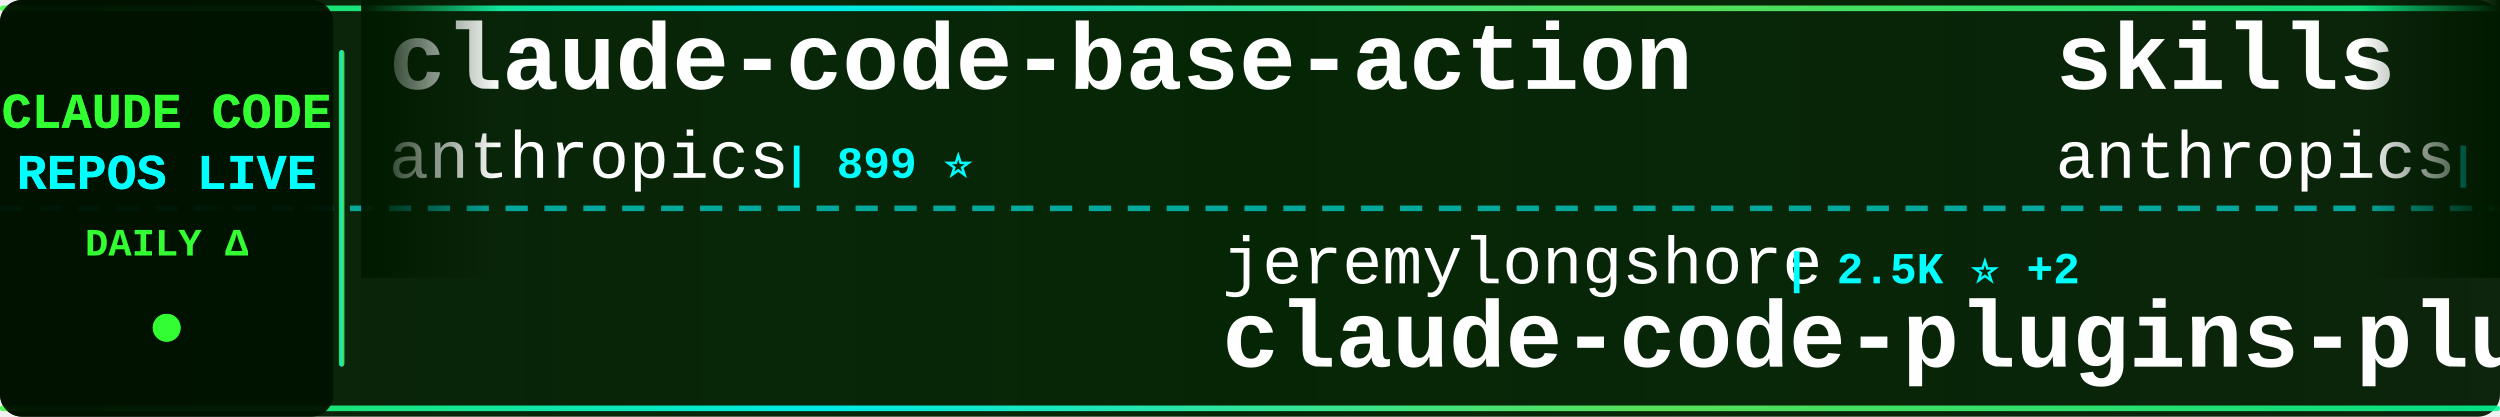
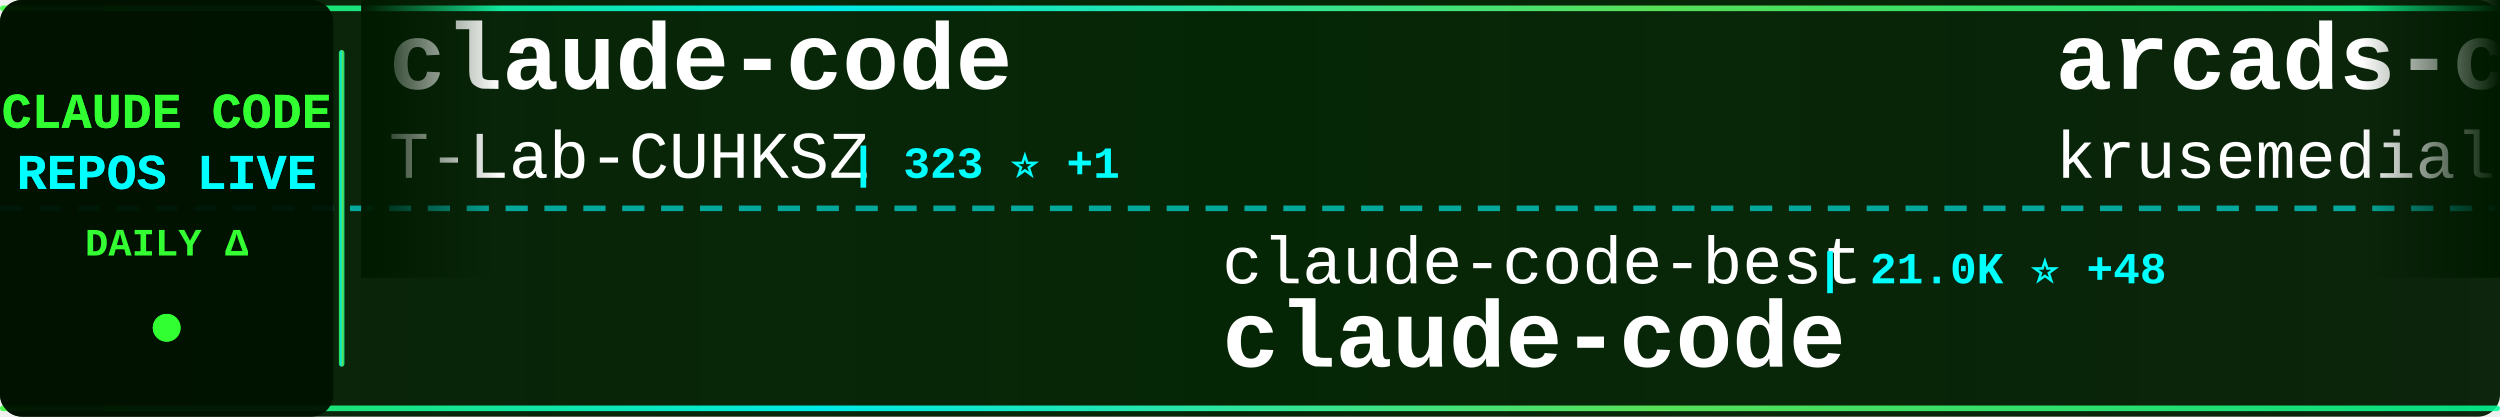
<svg xmlns="http://www.w3.org/2000/svg" width="900" height="150">
  <defs>
    <linearGradient id="tickerBg" x1="0%" y1="0%" x2="100%" y2="0%">
      <stop offset="0%" style="stop-color:#001a00;stop-opacity:0.95" />
      <stop offset="50%" style="stop-color:#002200;stop-opacity:0.98" />
      <stop offset="100%" style="stop-color:#001a00;stop-opacity:0.95" />
    </linearGradient>
    <linearGradient id="borderGrad" x1="0%" y1="0%" x2="100%" y2="0%">
      <stop offset="0%" style="stop-color:#33ff33;stop-opacity:0.85">
        <animate attributeName="stop-opacity" values="0.85;1;0.85" dur="2s" repeatCount="indefinite" />
      </stop>
      <stop offset="33%" style="stop-color:#00ffff;stop-opacity:0.9">
        <animate attributeName="stop-opacity" values="0.9;1;0.9" dur="2.2s" repeatCount="indefinite" />
      </stop>
      <stop offset="66%" style="stop-color:#66ff66;stop-opacity:0.85">
        <animate attributeName="stop-opacity" values="0.85;1;0.85" dur="1.8s" repeatCount="indefinite" />
      </stop>
      <stop offset="100%" style="stop-color:#00ff99;stop-opacity:0.85">
        <animate attributeName="stop-opacity" values="0.85;1;0.85" dur="2s" repeatCount="indefinite" />
      </stop>
    </linearGradient>
    <filter id="textGlow">
      <feGaussianBlur stdDeviation="0.1" result="coloredBlur" />
      <feMerge>
        <feMergeNode in="coloredBlur" />
        <feMergeNode in="SourceGraphic" />
      </feMerge>
    </filter>
    <filter id="metricGlow">
      <feGaussianBlur stdDeviation="0.2" result="coloredBlur" />
      <feMerge>
        <feMergeNode in="coloredBlur" />
        <feMergeNode in="SourceGraphic" />
      </feMerge>
    </filter>
    <linearGradient id="leftFade" x1="0%" y1="0%" x2="100%" y2="0%">
      <stop offset="0%" style="stop-color:#001a00;stop-opacity:1" />
      <stop offset="100%" style="stop-color:#001a00;stop-opacity:0" />
    </linearGradient>
    <linearGradient id="rightFade" x1="0%" y1="0%" x2="100%" y2="0%">
      <stop offset="0%" style="stop-color:#001a00;stop-opacity:0" />
      <stop offset="100%" style="stop-color:#001a00;stop-opacity:1" />
    </linearGradient>
  </defs>
  <rect width="900" height="150" fill="url(#tickerBg)" rx="8" />
  <rect x="0" y="2" width="900" height="2" fill="url(#borderGrad)" rx="1" />
  <rect x="0" y="146" width="900" height="2" fill="url(#borderGrad)" rx="1" />
  <line x1="0" y1="75" x2="900" y2="75" stroke="#00ffff" stroke-width="2" stroke-dasharray="8 6" opacity="0.6" />
  <rect x="0" y="0" width="120" height="150" fill="#001100" opacity="0.95" rx="8" />
  <text x="60" y="46" font-family="'Courier New', monospace" font-size="18" font-weight="bold" fill="#33ff33" text-anchor="middle" filter="url(#textGlow)">
    CLAUDE CODE
  </text>
  <text x="60" y="68" font-family="'Courier New', monospace" font-size="18" font-weight="bold" fill="#00ffff" text-anchor="middle" filter="url(#textGlow)">
    REPOS LIVE
  </text>
  <text x="60" y="92" font-family="'Courier New', monospace" font-size="14" font-weight="bold" fill="#33ff33" text-anchor="middle">
    DAILY Δ
  </text>
  <circle cx="60" cy="118" r="5" fill="#33ff33" filter="url(#metricGlow)">
    <animate attributeName="r" values="4;6;4" dur="1.5s" repeatCount="indefinite" />
    <animate attributeName="opacity" values="0.6;1;0.6" dur="1.5s" repeatCount="indefinite" />
  </circle>
  <rect x="122" y="18" width="2" height="114" fill="url(#borderGrad)" rx="1" />
  <clipPath id="tickerClip">
    <rect x="130" y="0" width="770" height="150" />
  </clipPath>
  <g clip-path="url(#tickerClip)">
    <g id="tickerItems">
      <animateTransform attributeName="transform" attributeType="XML" type="translate" from="0 0" to="-3000 0" dur="54s" repeatCount="indefinite" />
      <g transform="translate(0, 0)">
-         <text x="140" y="32" font-family="'Courier New', monospace" font-size="34" font-weight="bold" fill="#ffffff">claude-code-base-action</text>
-         <text x="140" y="64" font-family="'Courier New', monospace" font-size="24" font-weight="normal" fill="#ffffff" opacity="1.0">anthropics</text>
-         <text x="282" y="64" font-family="'Courier New', monospace" font-size="16" font-weight="bold" fill="#00ffff"> | 899 ⭐</text>
+         <text x="140" y="32" font-family="'Courier New', monospace" font-size="34" font-weight="bold" fill="#ffffff">claude-code</text>
+         <text x="140" y="64" font-family="'Courier New', monospace" font-size="24" font-weight="normal" fill="#ffffff" opacity="1.0">T-Lab-CUHKSZ</text>
+         <text x="306" y="64" font-family="'Courier New', monospace" font-size="16" font-weight="bold" fill="#00ffff"> | 323 ⭐ +1</text>
      </g>
      <g transform="translate(300, 0)">
+         <text x="140" y="102" font-family="'Courier New', monospace" font-size="24" font-weight="normal" fill="#ffffff" opacity="1.0">claude-code-best</text>
+         <text x="354" y="102" font-family="'Courier New', monospace" font-size="16" font-weight="bold" fill="#00ffff"> | 21.0K ⭐ +48</text>
+         <text x="140" y="132" font-family="'Courier New', monospace" font-size="34" font-weight="bold" fill="#ffffff">claude-code</text>
+       </g>
+       <g transform="translate(600, 0)">
+         <text x="140" y="32" font-family="'Courier New', monospace" font-size="34" font-weight="bold" fill="#ffffff">arcads-claude-code</text>
+         <text x="140" y="64" font-family="'Courier New', monospace" font-size="24" font-weight="normal" fill="#ffffff" opacity="1.0">krusemediallc</text>
+         <text x="318" y="64" font-family="'Courier New', monospace" font-size="16" font-weight="bold" fill="#00ffff"> | 984 ⭐ +6</text>
+       </g>
+       <g transform="translate(900, 0)">
        <text x="140" y="102" font-family="'Courier New', monospace" font-size="24" font-weight="normal" fill="#ffffff" opacity="1.0">jeremylongshore</text>
-         <text x="342" y="102" font-family="'Courier New', monospace" font-size="16" font-weight="bold" fill="#00ffff"> | 2.5K ⭐ +2</text>
+         <text x="342" y="102" font-family="'Courier New', monospace" font-size="16" font-weight="bold" fill="#00ffff"> | 2.5K ⭐</text>
        <text x="140" y="132" font-family="'Courier New', monospace" font-size="34" font-weight="bold" fill="#ffffff">claude-code-plugins-plus...</text>
      </g>
-       <g transform="translate(600, 0)">
-         <text x="140" y="32" font-family="'Courier New', monospace" font-size="34" font-weight="bold" fill="#ffffff">skills</text>
-         <text x="140" y="64" font-family="'Courier New', monospace" font-size="24" font-weight="normal" fill="#ffffff" opacity="1.0">anthropics</text>
-         <text x="282" y="64" font-family="'Courier New', monospace" font-size="16" font-weight="bold" fill="#00ffff"> | 159.2K ⭐ +347</text>
+       <g transform="translate(1200, 0)">
+         <text x="140" y="32" font-family="'Courier New', monospace" font-size="34" font-weight="bold" fill="#ffffff">Open-ClaudeCode</text>
+         <text x="140" y="64" font-family="'Courier New', monospace" font-size="24" font-weight="normal" fill="#ffffff" opacity="1.0">LING71671</text>
+         <text x="270" y="64" font-family="'Courier New', monospace" font-size="16" font-weight="bold" fill="#00ffff"> | 913 ⭐ +3</text>
      </g>
-       <g transform="translate(900, 0)">
-         <text x="140" y="102" font-family="'Courier New', monospace" font-size="24" font-weight="normal" fill="#ffffff" opacity="1.0">claude-code-best</text>
-         <text x="354" y="102" font-family="'Courier New', monospace" font-size="16" font-weight="bold" fill="#00ffff"> | 20.9K ⭐ +38</text>
+       <g transform="translate(1500, 0)">
+         <text x="140" y="102" font-family="'Courier New', monospace" font-size="24" font-weight="normal" fill="#ffffff" opacity="1.0">anthropics</text>
+         <text x="282" y="102" font-family="'Courier New', monospace" font-size="16" font-weight="bold" fill="#00ffff"> | 5.5K ⭐ +9</text>
+         <text x="140" y="132" font-family="'Courier New', monospace" font-size="34" font-weight="bold" fill="#ffffff">claude-code-security-rev...</text>
+       </g>
+       <g transform="translate(1800, 0)">
+         <text x="140" y="32" font-family="'Courier New', monospace" font-size="34" font-weight="bold" fill="#ffffff">claude-code-prompts</text>
+         <text x="140" y="64" font-family="'Courier New', monospace" font-size="24" font-weight="normal" fill="#ffffff" opacity="1.0">repowise-dev</text>
+         <text x="306" y="64" font-family="'Courier New', monospace" font-size="16" font-weight="bold" fill="#00ffff"> | 1.1K ⭐ -1</text>
+       </g>
+       <g transform="translate(2100, 0)">
+         <text x="140" y="102" font-family="'Courier New', monospace" font-size="24" font-weight="normal" fill="#ffffff" opacity="1.0">alirezarezvani</text>
+         <text x="330" y="102" font-family="'Courier New', monospace" font-size="16" font-weight="bold" fill="#00ffff"> | 21.7K ⭐ +210</text>
+         <text x="140" y="132" font-family="'Courier New', monospace" font-size="34" font-weight="bold" fill="#ffffff">claude-skills</text>
+       </g>
+       <g transform="translate(2400, 0)">
+         <text x="140" y="32" font-family="'Courier New', monospace" font-size="34" font-weight="bold" fill="#ffffff">awesome-claude-code</text>
+         <text x="140" y="64" font-family="'Courier New', monospace" font-size="24" font-weight="normal" fill="#ffffff" opacity="1.0">jqueryscript</text>
+         <text x="306" y="64" font-family="'Courier New', monospace" font-size="16" font-weight="bold" fill="#00ffff"> | 458 ⭐</text>
+       </g>
+       <g transform="translate(2700, 0)">
+         <text x="140" y="102" font-family="'Courier New', monospace" font-size="24" font-weight="normal" fill="#ffffff" opacity="1.0">mehmoodosman</text>
+         <text x="306" y="102" font-family="'Courier New', monospace" font-size="16" font-weight="bold" fill="#00ffff"> | 170 ⭐</text>
        <text x="140" y="132" font-family="'Courier New', monospace" font-size="34" font-weight="bold" fill="#ffffff">claude-code</text>
      </g>
-       <g transform="translate(1200, 0)">
-         <text x="140" y="32" font-family="'Courier New', monospace" font-size="34" font-weight="bold" fill="#ffffff">collection-claude-code-s...</text>
-         <text x="140" y="64" font-family="'Courier New', monospace" font-size="24" font-weight="normal" fill="#ffffff" opacity="1.0">chauncygu</text>
-         <text x="270" y="64" font-family="'Courier New', monospace" font-size="16" font-weight="bold" fill="#00ffff"> | 2.7K ⭐ +3</text>
-       </g>
-       <g transform="translate(1500, 0)">
-         <text x="140" y="102" font-family="'Courier New', monospace" font-size="24" font-weight="normal" fill="#ffffff" opacity="1.0">pengchengneo</text>
-         <text x="306" y="102" font-family="'Courier New', monospace" font-size="16" font-weight="bold" fill="#00ffff"> | 1.6K ⭐ +4</text>
-         <text x="140" y="132" font-family="'Courier New', monospace" font-size="34" font-weight="bold" fill="#ffffff">Claude-Code</text>
-       </g>
-       <g transform="translate(1800, 0)">
-         <text x="140" y="32" font-family="'Courier New', monospace" font-size="34" font-weight="bold" fill="#ffffff">claude-code-showcase</text>
-         <text x="140" y="64" font-family="'Courier New', monospace" font-size="24" font-weight="normal" fill="#ffffff" opacity="1.0">ChrisWiles</text>
-         <text x="282" y="64" font-family="'Courier New', monospace" font-size="16" font-weight="bold" fill="#00ffff"> | 6.0K ⭐ -1</text>
-       </g>
-       <g transform="translate(2100, 0)">
-         <text x="140" y="102" font-family="'Courier New', monospace" font-size="24" font-weight="normal" fill="#ffffff" opacity="1.0">darcyegb</text>
-         <text x="258" y="102" font-family="'Courier New', monospace" font-size="16" font-weight="bold" fill="#00ffff"> | 744 ⭐</text>
-         <text x="140" y="132" font-family="'Courier New', monospace" font-size="34" font-weight="bold" fill="#ffffff">ClaudeCodeAgents</text>
-       </g>
-       <g transform="translate(2400, 0)">
-         <text x="140" y="32" font-family="'Courier New', monospace" font-size="34" font-weight="bold" fill="#ffffff">claude-code-source</text>
-         <text x="140" y="64" font-family="'Courier New', monospace" font-size="24" font-weight="normal" fill="#ffffff" opacity="1.0">AprilNEA</text>
-         <text x="258" y="64" font-family="'Courier New', monospace" font-size="16" font-weight="bold" fill="#00ffff"> | 388 ⭐ +1</text>
-       </g>
-       <g transform="translate(2700, 0)">
-         <text x="140" y="102" font-family="'Courier New', monospace" font-size="24" font-weight="normal" fill="#ffffff" opacity="1.0">davila7</text>
-         <text x="246" y="102" font-family="'Courier New', monospace" font-size="16" font-weight="bold" fill="#00ffff"> | 28.5K ⭐ +28</text>
-         <text x="140" y="132" font-family="'Courier New', monospace" font-size="34" font-weight="bold" fill="#ffffff">claude-code-templates</text>
-       </g>
      <g transform="translate(3000, 0)">
-         <text x="140" y="32" font-family="'Courier New', monospace" font-size="34" font-weight="bold" fill="#ffffff">claude-code-base-action</text>
-         <text x="140" y="64" font-family="'Courier New', monospace" font-size="24" font-weight="normal" fill="#ffffff" opacity="1.0">anthropics</text>
-         <text x="282" y="64" font-family="'Courier New', monospace" font-size="16" font-weight="bold" fill="#00ffff"> | 899 ⭐</text>
+         <text x="140" y="32" font-family="'Courier New', monospace" font-size="34" font-weight="bold" fill="#ffffff">claude-code</text>
+         <text x="140" y="64" font-family="'Courier New', monospace" font-size="24" font-weight="normal" fill="#ffffff" opacity="1.0">T-Lab-CUHKSZ</text>
+         <text x="306" y="64" font-family="'Courier New', monospace" font-size="16" font-weight="bold" fill="#00ffff"> | 323 ⭐ +1</text>
      </g>
      <g transform="translate(3300, 0)">
-         <text x="140" y="102" font-family="'Courier New', monospace" font-size="24" font-weight="normal" fill="#ffffff" opacity="1.0">jeremylongshore</text>
-         <text x="342" y="102" font-family="'Courier New', monospace" font-size="16" font-weight="bold" fill="#00ffff"> | 2.5K ⭐ +2</text>
-         <text x="140" y="132" font-family="'Courier New', monospace" font-size="34" font-weight="bold" fill="#ffffff">claude-code-plugins-plus...</text>
+         <text x="140" y="102" font-family="'Courier New', monospace" font-size="24" font-weight="normal" fill="#ffffff" opacity="1.0">claude-code-best</text>
+         <text x="354" y="102" font-family="'Courier New', monospace" font-size="16" font-weight="bold" fill="#00ffff"> | 21.0K ⭐ +48</text>
+         <text x="140" y="132" font-family="'Courier New', monospace" font-size="34" font-weight="bold" fill="#ffffff">claude-code</text>
      </g>
      <g transform="translate(3600, 0)">
-         <text x="140" y="32" font-family="'Courier New', monospace" font-size="34" font-weight="bold" fill="#ffffff">skills</text>
-         <text x="140" y="64" font-family="'Courier New', monospace" font-size="24" font-weight="normal" fill="#ffffff" opacity="1.0">anthropics</text>
-         <text x="282" y="64" font-family="'Courier New', monospace" font-size="16" font-weight="bold" fill="#00ffff"> | 159.2K ⭐ +347</text>
+         <text x="140" y="32" font-family="'Courier New', monospace" font-size="34" font-weight="bold" fill="#ffffff">arcads-claude-code</text>
+         <text x="140" y="64" font-family="'Courier New', monospace" font-size="24" font-weight="normal" fill="#ffffff" opacity="1.0">krusemediallc</text>
+         <text x="318" y="64" font-family="'Courier New', monospace" font-size="16" font-weight="bold" fill="#00ffff"> | 984 ⭐ +6</text>
      </g>
      <g transform="translate(3900, 0)">
-         <text x="140" y="102" font-family="'Courier New', monospace" font-size="24" font-weight="normal" fill="#ffffff" opacity="1.0">claude-code-best</text>
-         <text x="354" y="102" font-family="'Courier New', monospace" font-size="16" font-weight="bold" fill="#00ffff"> | 20.9K ⭐ +38</text>
-         <text x="140" y="132" font-family="'Courier New', monospace" font-size="34" font-weight="bold" fill="#ffffff">claude-code</text>
+         <text x="140" y="102" font-family="'Courier New', monospace" font-size="24" font-weight="normal" fill="#ffffff" opacity="1.0">jeremylongshore</text>
+         <text x="342" y="102" font-family="'Courier New', monospace" font-size="16" font-weight="bold" fill="#00ffff"> | 2.5K ⭐</text>
+         <text x="140" y="132" font-family="'Courier New', monospace" font-size="34" font-weight="bold" fill="#ffffff">claude-code-plugins-plus...</text>
      </g>
    </g>
  </g>
  <rect x="130" y="0" width="50" height="100" fill="url(#leftFade)" />
  <rect x="850" y="0" width="50" height="100" fill="url(#rightFade)" />
</svg>
